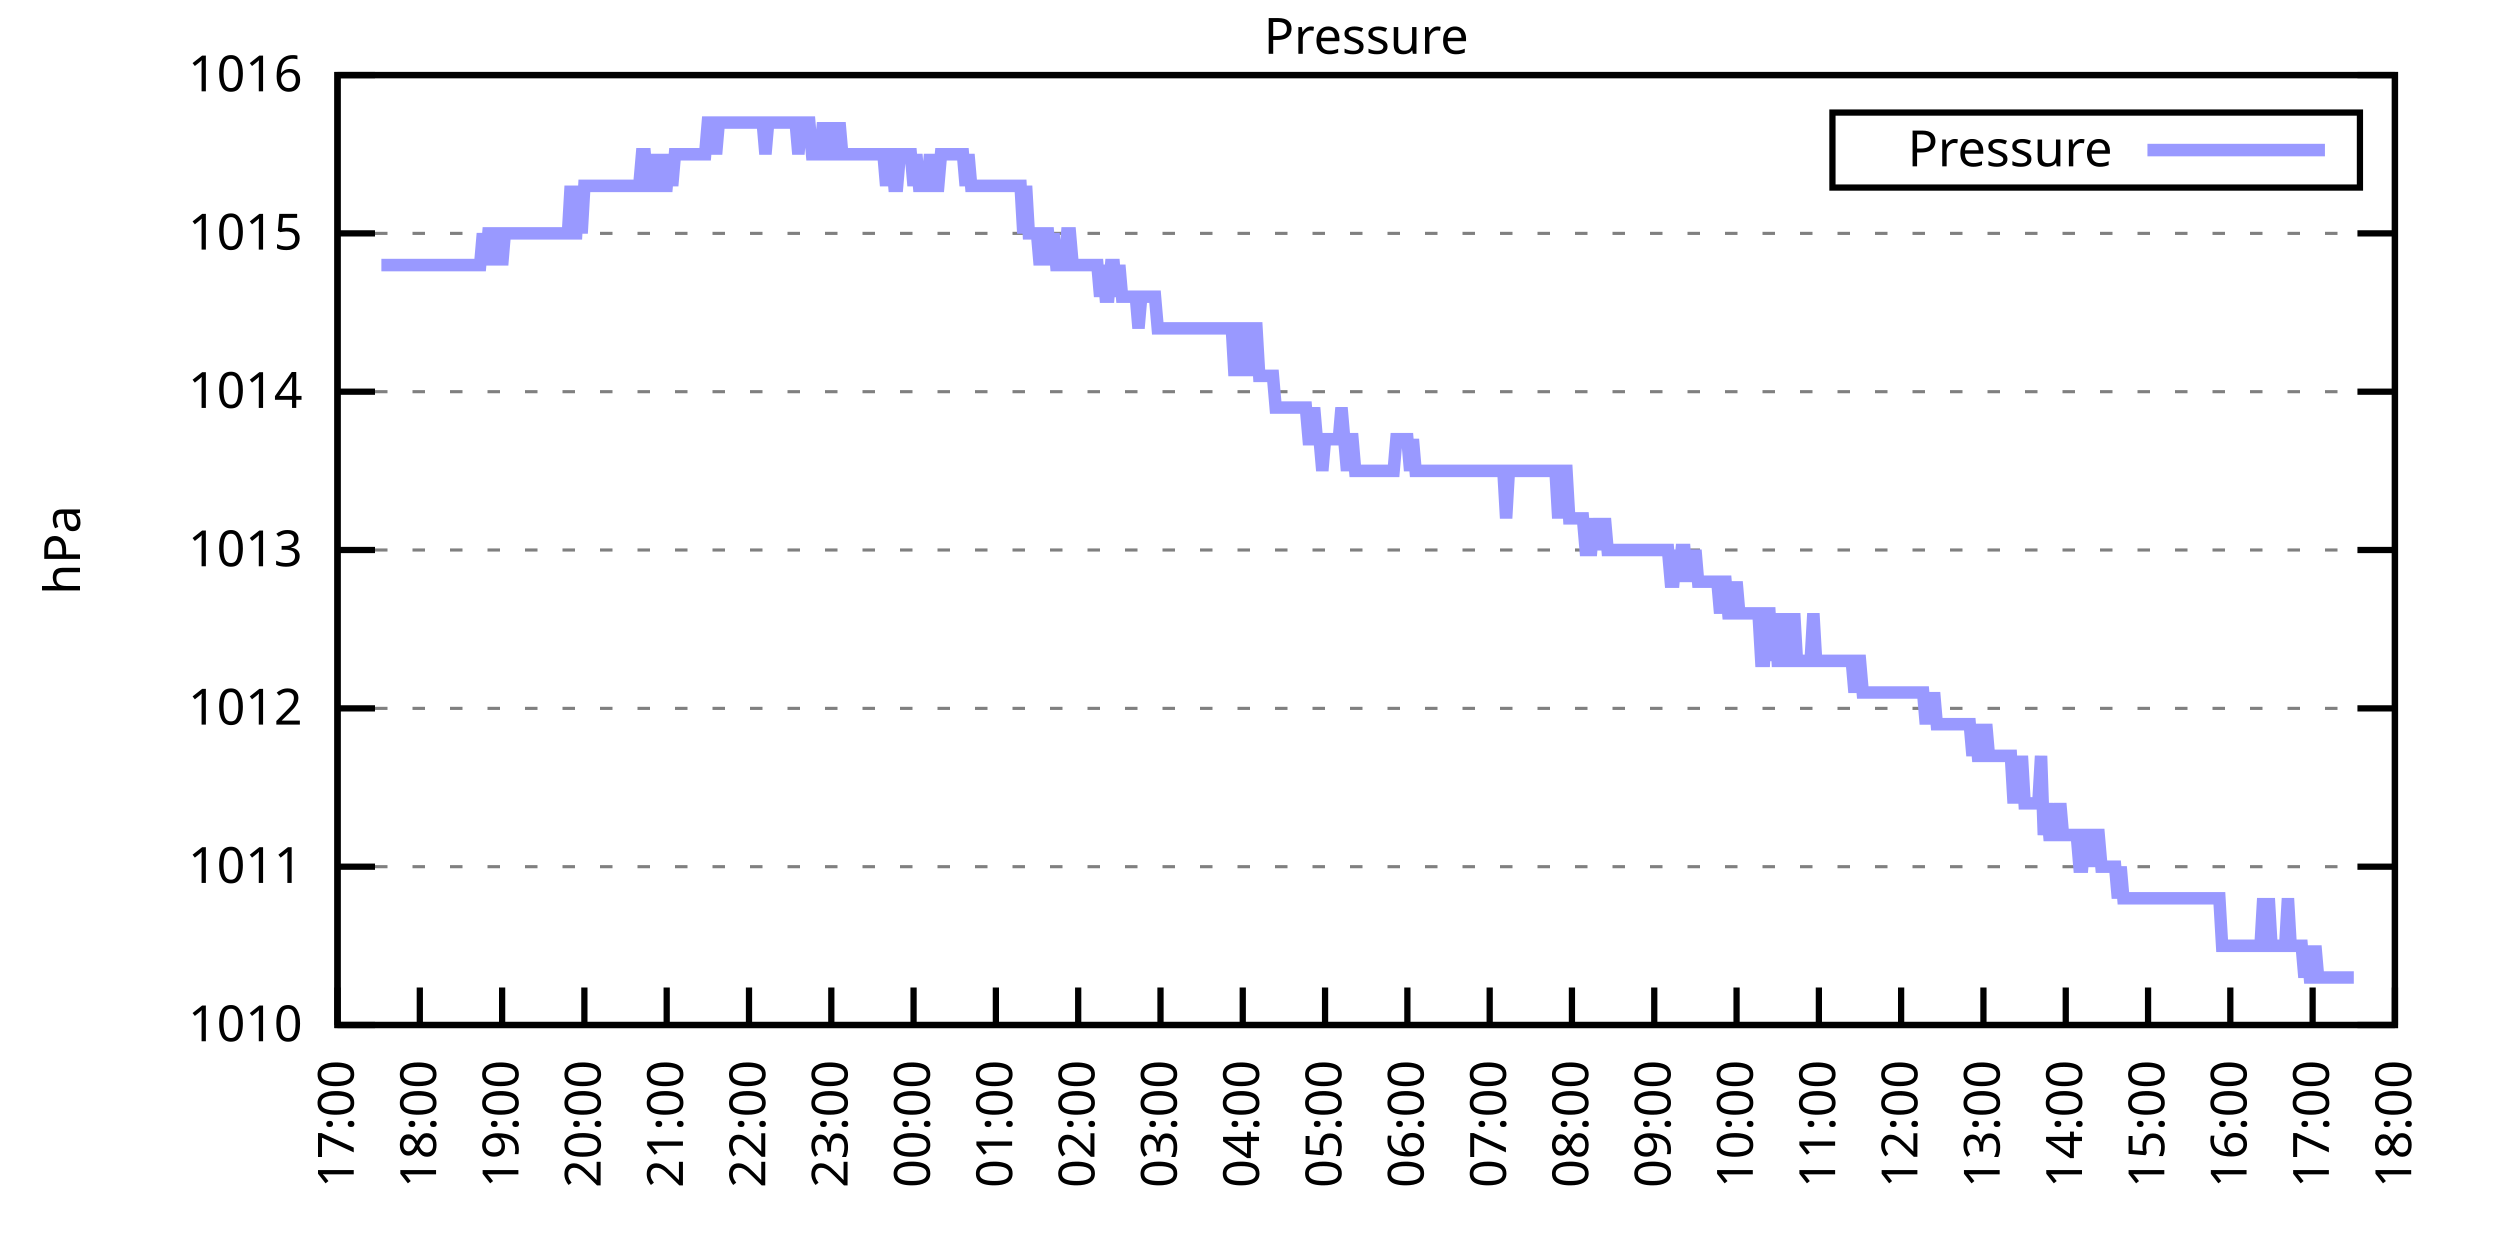
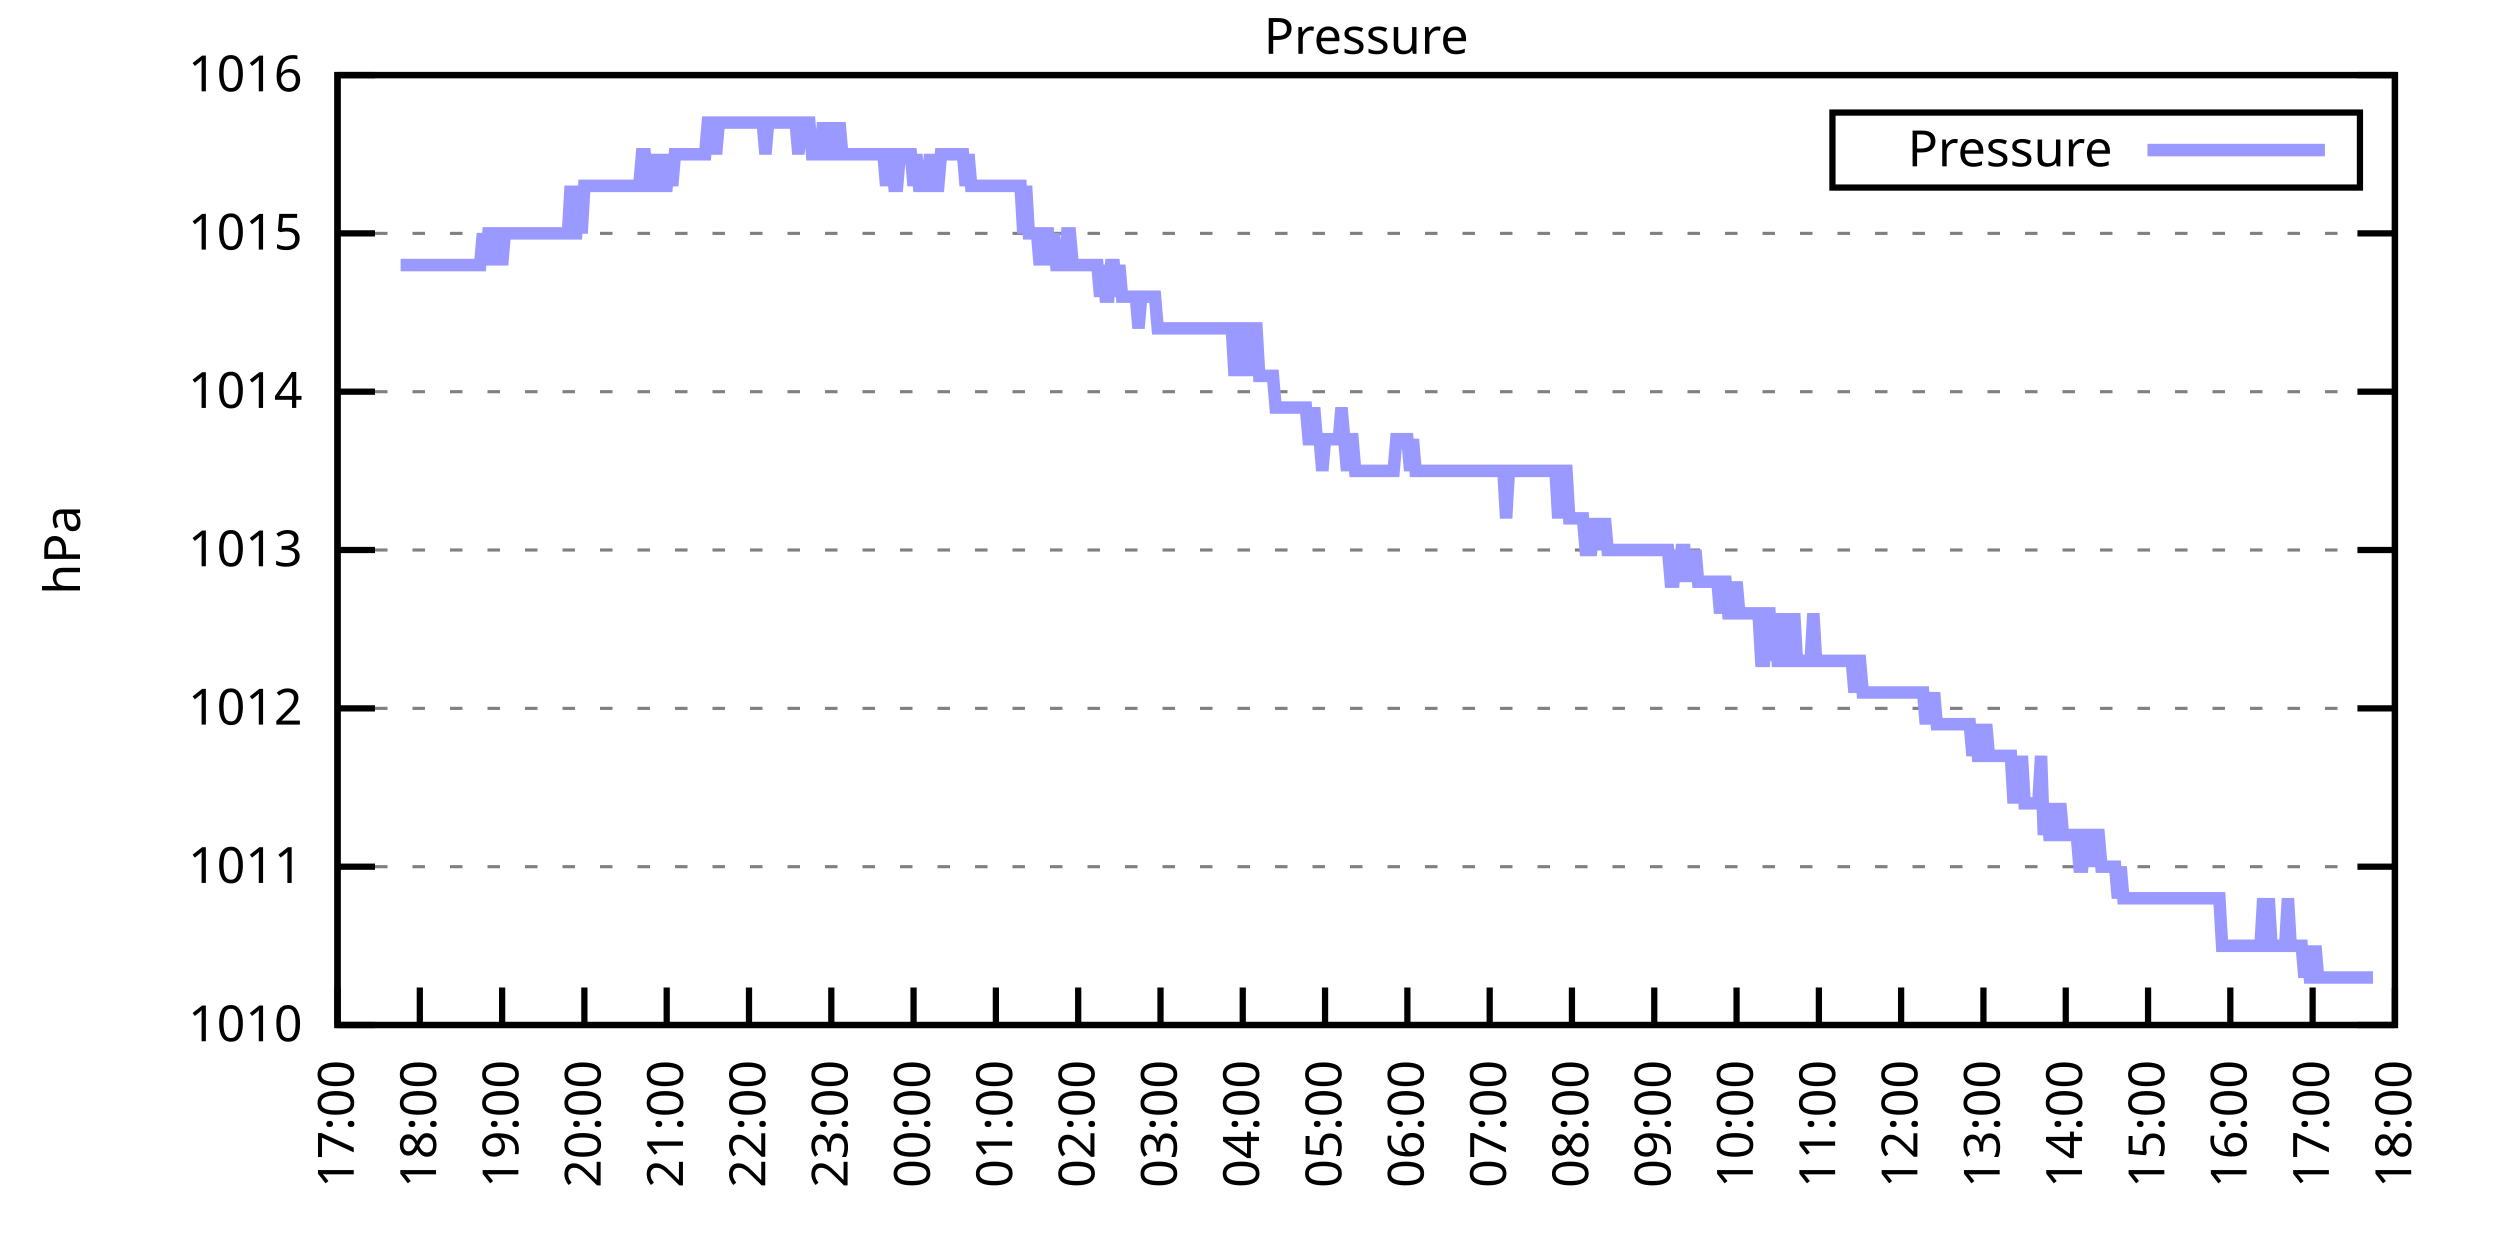
<svg xmlns="http://www.w3.org/2000/svg" xmlns:xlink="http://www.w3.org/1999/xlink" width="400" height="200" viewBox="0 0 400 200">
  <g id="gnuplot_canvas">
    <rect x="0" y="0" width="400" height="200" fill="none" />
    <defs>
      <circle id="gpDot" r="0.5" stroke-width="0.5" stroke="currentColor" />
      <path id="gpPt0" stroke-width="0.333" stroke="currentColor" d="M-1,0 h2 M0,-1 v2" />
      <path id="gpPt1" stroke-width="0.333" stroke="currentColor" d="M-1,-1 L1,1 M1,-1 L-1,1" />
      <path id="gpPt2" stroke-width="0.333" stroke="currentColor" d="M-1,0 L1,0 M0,-1 L0,1 M-1,-1 L1,1 M-1,1 L1,-1" />
      <rect id="gpPt3" stroke-width="0.333" stroke="currentColor" x="-1" y="-1" width="2" height="2" />
      <rect id="gpPt4" stroke-width="0.333" stroke="currentColor" fill="currentColor" x="-1" y="-1" width="2" height="2" />
      <circle id="gpPt5" stroke-width="0.333" stroke="currentColor" cx="0" cy="0" r="1" />
      <use xlink:href="#gpPt5" id="gpPt6" fill="currentColor" stroke="none" />
      <path id="gpPt7" stroke-width="0.333" stroke="currentColor" d="M0,-1.33 L-1.33,0.67 L1.33,0.67 z" />
      <use xlink:href="#gpPt7" id="gpPt8" fill="currentColor" stroke="none" />
      <use xlink:href="#gpPt7" id="gpPt9" stroke="currentColor" transform="rotate(180)" />
      <use xlink:href="#gpPt9" id="gpPt10" fill="currentColor" stroke="none" />
      <use xlink:href="#gpPt3" id="gpPt11" stroke="currentColor" transform="rotate(45)" />
      <use xlink:href="#gpPt11" id="gpPt12" fill="currentColor" stroke="none" />
      <path id="gpPt13" stroke-width="0.333" stroke="currentColor" d="M0,1.330 L1.265,0.411 L0.782,-1.067 L-0.782,-1.076 L-1.265,0.411 z" />
      <use xlink:href="#gpPt13" id="gpPt14" fill="currentColor" stroke="none" />
      <filter id="textbox" filterUnits="objectBoundingBox" x="0" y="0" height="1" width="1">
        <feFlood flood-color="white" flood-opacity="1" result="bgnd" />
        <feComposite in="SourceGraphic" in2="bgnd" operator="atop" />
      </filter>
      <filter id="greybox" filterUnits="objectBoundingBox" x="0" y="0" height="1" width="1">
        <feFlood flood-color="lightgrey" flood-opacity="1" result="grey" />
        <feComposite in="SourceGraphic" in2="grey" operator="atop" />
      </filter>
    </defs>
    <g fill="none" color="white" stroke="currentColor" stroke-width="1.00" stroke-linecap="butt" stroke-linejoin="miter">
</g>
    <g fill="none" color="black" stroke="currentColor" stroke-width="1.00" stroke-linecap="butt" stroke-linejoin="miter">
      <g stroke="none" shape-rendering="crispEdges">
        <polygon fill="rgb(255, 255, 255)" points="54.00,164.00 383.18,164.00 383.18,12.02 54.00,12.02 " />
      </g>
    </g>
    <g fill="none" color="black" stroke="currentColor" stroke-width="1.00" stroke-linecap="butt" stroke-linejoin="miter">
</g>
    <g fill="none" color="black" stroke="black" stroke-width="0.50" stroke-linecap="butt" stroke-linejoin="miter">
</g>
    <g fill="none" color="gray" stroke="currentColor" stroke-width="0.50" stroke-linecap="butt" stroke-linejoin="miter">
      <path stroke="gray" stroke-dasharray="2,4" class="gridline" d="M54.00,164.00 L383.19,164.00  " />
    </g>
    <g fill="none" color="gray" stroke="gray" stroke-width="1.00" stroke-linecap="butt" stroke-linejoin="miter">
</g>
    <g fill="none" color="black" stroke="currentColor" stroke-width="1.00" stroke-linecap="butt" stroke-linejoin="miter">
      <path stroke="black" d="M54.00,164.00 L60.00,164.00 M383.19,164.00 L377.19,164.00  " />
      <g transform="translate(48.40,166.60)" stroke="none" fill="black" font-family="Sans" font-size="8.00" text-anchor="end">
        <text>
          <tspan font-family="Sans"> 1010</tspan>
        </text>
      </g>
    </g>
    <g fill="none" color="black" stroke="currentColor" stroke-width="1.00" stroke-linecap="butt" stroke-linejoin="miter">
</g>
    <g fill="none" color="black" stroke="black" stroke-width="0.50" stroke-linecap="butt" stroke-linejoin="miter">
</g>
    <g fill="none" color="gray" stroke="currentColor" stroke-width="0.50" stroke-linecap="butt" stroke-linejoin="miter">
      <path stroke="gray" stroke-dasharray="2,4" class="gridline" d="M54.00,138.67 L383.19,138.67  " />
    </g>
    <g fill="none" color="gray" stroke="gray" stroke-width="1.00" stroke-linecap="butt" stroke-linejoin="miter">
</g>
    <g fill="none" color="black" stroke="currentColor" stroke-width="1.00" stroke-linecap="butt" stroke-linejoin="miter">
      <path stroke="black" d="M54.00,138.67 L60.00,138.67 M383.19,138.67 L377.19,138.67  " />
      <g transform="translate(48.40,141.27)" stroke="none" fill="black" font-family="Sans" font-size="8.00" text-anchor="end">
        <text>
          <tspan font-family="Sans"> 1011</tspan>
        </text>
      </g>
    </g>
    <g fill="none" color="black" stroke="currentColor" stroke-width="1.00" stroke-linecap="butt" stroke-linejoin="miter">
</g>
    <g fill="none" color="black" stroke="black" stroke-width="0.50" stroke-linecap="butt" stroke-linejoin="miter">
</g>
    <g fill="none" color="gray" stroke="currentColor" stroke-width="0.50" stroke-linecap="butt" stroke-linejoin="miter">
      <path stroke="gray" stroke-dasharray="2,4" class="gridline" d="M54.00,113.34 L383.19,113.34  " />
    </g>
    <g fill="none" color="gray" stroke="gray" stroke-width="1.00" stroke-linecap="butt" stroke-linejoin="miter">
</g>
    <g fill="none" color="black" stroke="currentColor" stroke-width="1.00" stroke-linecap="butt" stroke-linejoin="miter">
      <path stroke="black" d="M54.00,113.34 L60.00,113.34 M383.19,113.34 L377.19,113.34  " />
      <g transform="translate(48.40,115.94)" stroke="none" fill="black" font-family="Sans" font-size="8.00" text-anchor="end">
        <text>
          <tspan font-family="Sans"> 1012</tspan>
        </text>
      </g>
    </g>
    <g fill="none" color="black" stroke="currentColor" stroke-width="1.00" stroke-linecap="butt" stroke-linejoin="miter">
</g>
    <g fill="none" color="black" stroke="black" stroke-width="0.50" stroke-linecap="butt" stroke-linejoin="miter">
</g>
    <g fill="none" color="gray" stroke="currentColor" stroke-width="0.50" stroke-linecap="butt" stroke-linejoin="miter">
      <path stroke="gray" stroke-dasharray="2,4" class="gridline" d="M54.00,88.00 L383.19,88.00  " />
    </g>
    <g fill="none" color="gray" stroke="gray" stroke-width="1.00" stroke-linecap="butt" stroke-linejoin="miter">
</g>
    <g fill="none" color="black" stroke="currentColor" stroke-width="1.00" stroke-linecap="butt" stroke-linejoin="miter">
      <path stroke="black" d="M54.00,88.00 L60.00,88.00 M383.19,88.00 L377.19,88.00  " />
      <g transform="translate(48.40,90.60)" stroke="none" fill="black" font-family="Sans" font-size="8.00" text-anchor="end">
        <text>
          <tspan font-family="Sans"> 1013</tspan>
        </text>
      </g>
    </g>
    <g fill="none" color="black" stroke="currentColor" stroke-width="1.00" stroke-linecap="butt" stroke-linejoin="miter">
</g>
    <g fill="none" color="black" stroke="black" stroke-width="0.50" stroke-linecap="butt" stroke-linejoin="miter">
</g>
    <g fill="none" color="gray" stroke="currentColor" stroke-width="0.50" stroke-linecap="butt" stroke-linejoin="miter">
      <path stroke="gray" stroke-dasharray="2,4" class="gridline" d="M54.00,62.67 L383.19,62.67  " />
    </g>
    <g fill="none" color="gray" stroke="gray" stroke-width="1.00" stroke-linecap="butt" stroke-linejoin="miter">
</g>
    <g fill="none" color="black" stroke="currentColor" stroke-width="1.00" stroke-linecap="butt" stroke-linejoin="miter">
      <path stroke="black" d="M54.00,62.67 L60.00,62.67 M383.19,62.67 L377.19,62.67  " />
      <g transform="translate(48.40,65.27)" stroke="none" fill="black" font-family="Sans" font-size="8.00" text-anchor="end">
        <text>
          <tspan font-family="Sans"> 1014</tspan>
        </text>
      </g>
    </g>
    <g fill="none" color="black" stroke="currentColor" stroke-width="1.00" stroke-linecap="butt" stroke-linejoin="miter">
</g>
    <g fill="none" color="black" stroke="black" stroke-width="0.50" stroke-linecap="butt" stroke-linejoin="miter">
</g>
    <g fill="none" color="gray" stroke="currentColor" stroke-width="0.50" stroke-linecap="butt" stroke-linejoin="miter">
      <path stroke="gray" stroke-dasharray="2,4" class="gridline" d="M54.00,37.34 L383.19,37.34  " />
    </g>
    <g fill="none" color="gray" stroke="gray" stroke-width="1.00" stroke-linecap="butt" stroke-linejoin="miter">
</g>
    <g fill="none" color="black" stroke="currentColor" stroke-width="1.00" stroke-linecap="butt" stroke-linejoin="miter">
      <path stroke="black" d="M54.00,37.34 L60.00,37.34 M383.19,37.34 L377.19,37.34  " />
      <g transform="translate(48.40,39.94)" stroke="none" fill="black" font-family="Sans" font-size="8.00" text-anchor="end">
        <text>
          <tspan font-family="Sans"> 1015</tspan>
        </text>
      </g>
    </g>
    <g fill="none" color="black" stroke="currentColor" stroke-width="1.00" stroke-linecap="butt" stroke-linejoin="miter">
</g>
    <g fill="none" color="black" stroke="black" stroke-width="0.50" stroke-linecap="butt" stroke-linejoin="miter">
</g>
    <g fill="none" color="gray" stroke="currentColor" stroke-width="0.50" stroke-linecap="butt" stroke-linejoin="miter">
      <path stroke="gray" stroke-dasharray="2,4" class="gridline" d="M54.00,12.01 L383.19,12.01  " />
    </g>
    <g fill="none" color="gray" stroke="gray" stroke-width="1.00" stroke-linecap="butt" stroke-linejoin="miter">
</g>
    <g fill="none" color="black" stroke="currentColor" stroke-width="1.00" stroke-linecap="butt" stroke-linejoin="miter">
      <path stroke="black" d="M54.00,12.01 L60.00,12.01 M383.19,12.01 L377.19,12.01  " />
      <g transform="translate(48.40,14.61)" stroke="none" fill="black" font-family="Sans" font-size="8.00" text-anchor="end">
        <text>
          <tspan font-family="Sans"> 1016</tspan>
        </text>
      </g>
    </g>
    <g fill="none" color="black" stroke="currentColor" stroke-width="1.00" stroke-linecap="butt" stroke-linejoin="miter">
      <path stroke="black" d="M54.00,164.00 L54.00,158.00  " />
      <g transform="translate(56.60,169.60) rotate(270.00)" stroke="none" fill="black" font-family="Sans" font-size="8.00" text-anchor="end">
        <text>
          <tspan font-family="Sans">17:00</tspan>
        </text>
      </g>
    </g>
    <g fill="none" color="black" stroke="currentColor" stroke-width="1.00" stroke-linecap="butt" stroke-linejoin="miter">
      <path stroke="black" d="M67.17,164.00 L67.17,158.00  " />
      <g transform="translate(69.77,169.60) rotate(270.00)" stroke="none" fill="black" font-family="Sans" font-size="8.00" text-anchor="end">
        <text>
          <tspan font-family="Sans">18:00</tspan>
        </text>
      </g>
    </g>
    <g fill="none" color="black" stroke="currentColor" stroke-width="1.00" stroke-linecap="butt" stroke-linejoin="miter">
      <path stroke="black" d="M80.34,164.00 L80.34,158.00  " />
      <g transform="translate(82.94,169.60) rotate(270.00)" stroke="none" fill="black" font-family="Sans" font-size="8.00" text-anchor="end">
        <text>
          <tspan font-family="Sans">19:00</tspan>
        </text>
      </g>
    </g>
    <g fill="none" color="black" stroke="currentColor" stroke-width="1.00" stroke-linecap="butt" stroke-linejoin="miter">
      <path stroke="black" d="M93.50,164.00 L93.50,158.00  " />
      <g transform="translate(96.10,169.60) rotate(270.00)" stroke="none" fill="black" font-family="Sans" font-size="8.00" text-anchor="end">
        <text>
          <tspan font-family="Sans">20:00</tspan>
        </text>
      </g>
    </g>
    <g fill="none" color="black" stroke="currentColor" stroke-width="1.00" stroke-linecap="butt" stroke-linejoin="miter">
      <path stroke="black" d="M106.67,164.00 L106.67,158.00  " />
      <g transform="translate(109.27,169.60) rotate(270.00)" stroke="none" fill="black" font-family="Sans" font-size="8.00" text-anchor="end">
        <text>
          <tspan font-family="Sans">21:00</tspan>
        </text>
      </g>
    </g>
    <g fill="none" color="black" stroke="currentColor" stroke-width="1.00" stroke-linecap="butt" stroke-linejoin="miter">
      <path stroke="black" d="M119.84,164.00 L119.84,158.00  " />
      <g transform="translate(122.44,169.60) rotate(270.00)" stroke="none" fill="black" font-family="Sans" font-size="8.00" text-anchor="end">
        <text>
          <tspan font-family="Sans">22:00</tspan>
        </text>
      </g>
    </g>
    <g fill="none" color="black" stroke="currentColor" stroke-width="1.00" stroke-linecap="butt" stroke-linejoin="miter">
      <path stroke="black" d="M133.01,164.00 L133.01,158.00  " />
      <g transform="translate(135.61,169.60) rotate(270.00)" stroke="none" fill="black" font-family="Sans" font-size="8.00" text-anchor="end">
        <text>
          <tspan font-family="Sans">23:00</tspan>
        </text>
      </g>
    </g>
    <g fill="none" color="black" stroke="currentColor" stroke-width="1.00" stroke-linecap="butt" stroke-linejoin="miter">
      <path stroke="black" d="M146.17,164.00 L146.17,158.00  " />
      <g transform="translate(148.77,169.60) rotate(270.00)" stroke="none" fill="black" font-family="Sans" font-size="8.00" text-anchor="end">
        <text>
          <tspan font-family="Sans">00:00</tspan>
        </text>
      </g>
    </g>
    <g fill="none" color="black" stroke="currentColor" stroke-width="1.00" stroke-linecap="butt" stroke-linejoin="miter">
      <path stroke="black" d="M159.34,164.00 L159.34,158.00  " />
      <g transform="translate(161.94,169.60) rotate(270.00)" stroke="none" fill="black" font-family="Sans" font-size="8.00" text-anchor="end">
        <text>
          <tspan font-family="Sans">01:00</tspan>
        </text>
      </g>
    </g>
    <g fill="none" color="black" stroke="currentColor" stroke-width="1.00" stroke-linecap="butt" stroke-linejoin="miter">
      <path stroke="black" d="M172.51,164.00 L172.51,158.00  " />
      <g transform="translate(175.11,169.60) rotate(270.00)" stroke="none" fill="black" font-family="Sans" font-size="8.00" text-anchor="end">
        <text>
          <tspan font-family="Sans">02:00</tspan>
        </text>
      </g>
    </g>
    <g fill="none" color="black" stroke="currentColor" stroke-width="1.00" stroke-linecap="butt" stroke-linejoin="miter">
      <path stroke="black" d="M185.68,164.00 L185.68,158.00  " />
      <g transform="translate(188.28,169.60) rotate(270.00)" stroke="none" fill="black" font-family="Sans" font-size="8.00" text-anchor="end">
        <text>
          <tspan font-family="Sans">03:00</tspan>
        </text>
      </g>
    </g>
    <g fill="none" color="black" stroke="currentColor" stroke-width="1.00" stroke-linecap="butt" stroke-linejoin="miter">
      <path stroke="black" d="M198.84,164.00 L198.84,158.00  " />
      <g transform="translate(201.44,169.60) rotate(270.00)" stroke="none" fill="black" font-family="Sans" font-size="8.00" text-anchor="end">
        <text>
          <tspan font-family="Sans">04:00</tspan>
        </text>
      </g>
    </g>
    <g fill="none" color="black" stroke="currentColor" stroke-width="1.00" stroke-linecap="butt" stroke-linejoin="miter">
      <path stroke="black" d="M212.01,164.00 L212.01,158.00  " />
      <g transform="translate(214.61,169.60) rotate(270.00)" stroke="none" fill="black" font-family="Sans" font-size="8.00" text-anchor="end">
        <text>
          <tspan font-family="Sans">05:00</tspan>
        </text>
      </g>
    </g>
    <g fill="none" color="black" stroke="currentColor" stroke-width="1.00" stroke-linecap="butt" stroke-linejoin="miter">
      <path stroke="black" d="M225.18,164.00 L225.18,158.00  " />
      <g transform="translate(227.78,169.60) rotate(270.00)" stroke="none" fill="black" font-family="Sans" font-size="8.00" text-anchor="end">
        <text>
          <tspan font-family="Sans">06:00</tspan>
        </text>
      </g>
    </g>
    <g fill="none" color="black" stroke="currentColor" stroke-width="1.00" stroke-linecap="butt" stroke-linejoin="miter">
      <path stroke="black" d="M238.35,164.00 L238.35,158.00  " />
      <g transform="translate(240.95,169.60) rotate(270.00)" stroke="none" fill="black" font-family="Sans" font-size="8.00" text-anchor="end">
        <text>
          <tspan font-family="Sans">07:00</tspan>
        </text>
      </g>
    </g>
    <g fill="none" color="black" stroke="currentColor" stroke-width="1.00" stroke-linecap="butt" stroke-linejoin="miter">
      <path stroke="black" d="M251.51,164.00 L251.51,158.00  " />
      <g transform="translate(254.11,169.60) rotate(270.00)" stroke="none" fill="black" font-family="Sans" font-size="8.00" text-anchor="end">
        <text>
          <tspan font-family="Sans">08:00</tspan>
        </text>
      </g>
    </g>
    <g fill="none" color="black" stroke="currentColor" stroke-width="1.00" stroke-linecap="butt" stroke-linejoin="miter">
      <path stroke="black" d="M264.68,164.00 L264.68,158.00  " />
      <g transform="translate(267.28,169.60) rotate(270.00)" stroke="none" fill="black" font-family="Sans" font-size="8.00" text-anchor="end">
        <text>
          <tspan font-family="Sans">09:00</tspan>
        </text>
      </g>
    </g>
    <g fill="none" color="black" stroke="currentColor" stroke-width="1.00" stroke-linecap="butt" stroke-linejoin="miter">
      <path stroke="black" d="M277.85,164.00 L277.85,158.00  " />
      <g transform="translate(280.45,169.60) rotate(270.00)" stroke="none" fill="black" font-family="Sans" font-size="8.00" text-anchor="end">
        <text>
          <tspan font-family="Sans">10:00</tspan>
        </text>
      </g>
    </g>
    <g fill="none" color="black" stroke="currentColor" stroke-width="1.00" stroke-linecap="butt" stroke-linejoin="miter">
      <path stroke="black" d="M291.02,164.00 L291.02,158.00  " />
      <g transform="translate(293.62,169.60) rotate(270.00)" stroke="none" fill="black" font-family="Sans" font-size="8.00" text-anchor="end">
        <text>
          <tspan font-family="Sans">11:00</tspan>
        </text>
      </g>
    </g>
    <g fill="none" color="black" stroke="currentColor" stroke-width="1.00" stroke-linecap="butt" stroke-linejoin="miter">
      <path stroke="black" d="M304.18,164.00 L304.18,158.00  " />
      <g transform="translate(306.78,169.60) rotate(270.00)" stroke="none" fill="black" font-family="Sans" font-size="8.00" text-anchor="end">
        <text>
          <tspan font-family="Sans">12:00</tspan>
        </text>
      </g>
    </g>
    <g fill="none" color="black" stroke="currentColor" stroke-width="1.00" stroke-linecap="butt" stroke-linejoin="miter">
      <path stroke="black" d="M317.35,164.00 L317.35,158.00  " />
      <g transform="translate(319.95,169.60) rotate(270.00)" stroke="none" fill="black" font-family="Sans" font-size="8.00" text-anchor="end">
        <text>
          <tspan font-family="Sans">13:00</tspan>
        </text>
      </g>
    </g>
    <g fill="none" color="black" stroke="currentColor" stroke-width="1.00" stroke-linecap="butt" stroke-linejoin="miter">
      <path stroke="black" d="M330.52,164.00 L330.52,158.00  " />
      <g transform="translate(333.12,169.60) rotate(270.00)" stroke="none" fill="black" font-family="Sans" font-size="8.00" text-anchor="end">
        <text>
          <tspan font-family="Sans">14:00</tspan>
        </text>
      </g>
    </g>
    <g fill="none" color="black" stroke="currentColor" stroke-width="1.00" stroke-linecap="butt" stroke-linejoin="miter">
      <path stroke="black" d="M343.69,164.00 L343.69,158.00  " />
      <g transform="translate(346.29,169.60) rotate(270.00)" stroke="none" fill="black" font-family="Sans" font-size="8.00" text-anchor="end">
        <text>
          <tspan font-family="Sans">15:00</tspan>
        </text>
      </g>
    </g>
    <g fill="none" color="black" stroke="currentColor" stroke-width="1.00" stroke-linecap="butt" stroke-linejoin="miter">
      <path stroke="black" d="M356.85,164.00 L356.85,158.00  " />
      <g transform="translate(359.45,169.60) rotate(270.00)" stroke="none" fill="black" font-family="Sans" font-size="8.00" text-anchor="end">
        <text>
          <tspan font-family="Sans">16:00</tspan>
        </text>
      </g>
    </g>
    <g fill="none" color="black" stroke="currentColor" stroke-width="1.00" stroke-linecap="butt" stroke-linejoin="miter">
      <path stroke="black" d="M370.02,164.00 L370.02,158.00  " />
      <g transform="translate(372.62,169.60) rotate(270.00)" stroke="none" fill="black" font-family="Sans" font-size="8.00" text-anchor="end">
        <text>
          <tspan font-family="Sans">17:00</tspan>
        </text>
      </g>
    </g>
    <g fill="none" color="black" stroke="currentColor" stroke-width="1.00" stroke-linecap="butt" stroke-linejoin="miter">
      <path stroke="black" d="M383.19,164.00 L383.19,158.00  " />
      <g transform="translate(385.79,169.60) rotate(270.00)" stroke="none" fill="black" font-family="Sans" font-size="8.00" text-anchor="end">
        <text>
          <tspan font-family="Sans">18:00</tspan>
        </text>
      </g>
    </g>
    <g fill="none" color="black" stroke="currentColor" stroke-width="1.00" stroke-linecap="butt" stroke-linejoin="miter">
</g>
    <g fill="none" color="black" stroke="currentColor" stroke-width="1.00" stroke-linecap="butt" stroke-linejoin="miter">
      <path stroke="black" d="M54.00,12.01 L54.00,164.00 L383.19,164.00 L383.19,12.01 L54.00,12.01 Z  " />
    </g>
    <g fill="none" color="black" stroke="currentColor" stroke-width="1.00" stroke-linecap="butt" stroke-linejoin="miter">
</g>
    <g fill="none" color="black" stroke="currentColor" stroke-width="1.00" stroke-linecap="butt" stroke-linejoin="miter">
      <path stroke="black" d="M293.19,30.01 L293.19,18.01 L377.59,18.01 L377.59,30.01 L293.19,30.01 Z  " />
    </g>
    <g id="Pressure_plot_1">
      <g fill="none" color="white" stroke="black" stroke-width="2.00" stroke-linecap="butt" stroke-linejoin="miter">
</g>
      <g fill="none" color="black" stroke="currentColor" stroke-width="2.00" stroke-linecap="butt" stroke-linejoin="miter">
        <g transform="translate(337.99,26.61)" stroke="none" fill="black" font-family="Sans" font-size="8.00" text-anchor="end">
          <text>
            <tspan font-family="Sans">Pressure</tspan>
          </text>
        </g>
      </g>
      <g fill="none" color="black" stroke="currentColor" stroke-width="2.00" stroke-linecap="butt" stroke-linejoin="miter">
-         <path stroke="rgb(153, 153, 255)" d="M343.59,24.01 L371.99,24.01 M61.02,42.41 L61.46,42.41 L61.90,42.41 L62.34,42.41 L62.78,42.41 L63.22,42.41   L63.66,42.41 L64.10,42.41 L64.53,42.41 L64.97,42.41 L65.41,42.41 L65.85,42.41 L66.29,42.41 L66.73,42.41   L67.17,42.41 L67.61,42.41 L68.05,42.41 L68.48,42.41 L68.92,42.41 L69.36,42.41 L69.80,42.41 L70.24,42.41   L70.68,42.41 L71.12,42.41 L71.56,42.41 L72.00,42.41 L72.43,42.41 L72.87,42.41 L73.31,42.41 L73.75,42.41   L74.19,42.41 L74.63,42.41 L75.07,42.41 L75.51,42.41 L75.95,42.41 L76.38,42.41 L76.82,42.41 L77.26,37.34   L77.70,42.41 L78.14,37.34 L78.58,37.34 L79.02,42.41 L79.46,37.34 L79.90,37.34 L80.34,42.41 L80.77,37.34   L81.21,37.34 L81.65,37.34 L82.09,37.34 L82.53,37.34 L82.97,37.34 L83.41,37.34 L83.85,37.34 L84.29,37.34   L84.72,37.34 L85.16,37.34 L85.60,37.34 L86.04,37.34 L86.48,37.34 L86.92,37.34 L87.36,37.34 L87.80,37.34   L88.24,37.34 L88.67,37.34 L89.11,37.34 L89.55,37.34 L89.99,37.34 L90.43,37.34 L90.87,37.34 L91.31,29.74   L91.75,37.34 L92.19,37.34 L92.62,29.74 L93.06,37.34 L93.50,29.74 L93.94,29.74 L94.38,29.74 L94.82,29.74   L95.26,29.74 L95.70,29.74 L96.14,29.74 L96.58,29.74 L97.01,29.74 L97.45,29.74 L97.89,29.74 L98.33,29.74   L98.77,29.74 L99.21,29.74 L99.65,29.74 L100.09,29.74 L100.53,29.74 L100.96,29.74 L101.40,29.74 L101.84,29.74   L102.28,29.74 L102.72,24.68 L103.16,24.68 L103.60,29.74 L104.04,29.74 L104.48,24.68 L104.91,29.74 L105.35,24.68   L105.79,29.74 L106.23,29.74 L106.67,29.74 L107.11,24.68 L107.55,29.74 L107.99,24.68 L108.43,24.68 L108.87,24.68   L109.30,24.68 L109.74,24.68 L110.18,24.68 L110.62,24.68 L111.06,24.68 L111.50,24.68 L111.94,24.68 L112.38,24.68   L112.82,24.68 L113.25,19.61 L113.69,19.61 L114.13,19.61 L114.57,24.68 L115.01,19.61 L115.45,19.61 L115.89,19.61   L116.33,19.61 L116.77,19.61 L117.20,19.61 L117.64,19.61 L118.08,19.61 L118.52,19.61 L118.96,19.61 L119.40,19.61   L119.84,19.61 L120.28,19.61 L120.72,19.61 L121.15,19.61 L121.59,19.61 L122.03,19.61 L122.47,24.68 L122.91,19.61   L123.35,19.61 L123.79,19.61 L124.23,19.61 L124.67,19.61 L125.11,19.61 L125.54,19.61 L125.98,19.61 L126.42,19.61   L126.86,19.61 L127.30,19.61 L127.74,24.68 L128.18,19.61 L128.62,19.61 L129.06,19.61 L129.49,19.61 L129.93,24.68   L130.37,24.68 L130.81,24.68 L131.25,24.68 L131.69,19.61 L132.13,24.68 L132.57,24.68 L133.01,19.61 L133.44,24.68   L133.88,24.68 L134.32,19.61 L134.76,24.68 L135.20,24.68 L135.64,24.68 L136.08,24.68 L136.52,24.68 L136.96,24.68   L137.39,24.68 L137.83,24.68 L138.27,24.68 L138.71,24.68 L139.15,24.68 L139.59,24.68 L140.03,24.68 L140.47,24.68   L140.91,24.68 L141.35,24.68 L141.78,29.74 L142.22,24.68 L142.66,24.68 L143.10,29.74 L143.54,29.74 L143.98,24.68   L144.42,24.68 L144.86,24.68 L145.30,24.68 L145.73,24.68 L146.17,29.74 L146.61,24.68 L147.05,29.74 L147.49,29.74   L147.93,29.74 L148.37,29.74 L148.81,24.68 L149.25,29.74 L149.68,29.74 L150.12,29.74 L150.56,24.68 L151.00,24.68   L151.44,24.68 L151.88,24.68 L152.32,24.68 L152.76,24.68 L153.20,24.68 L153.63,24.68 L154.07,24.68 L154.51,29.74   L154.95,24.68 L155.39,29.74 L155.83,29.74 L156.27,29.74 L156.71,29.74 L157.15,29.74 L157.59,29.74 L158.02,29.74   L158.46,29.74 L158.90,29.74 L159.34,29.74 L159.78,29.74 L160.22,29.74 L160.66,29.74 L161.10,29.74 L161.54,29.74   L161.97,29.74 L162.41,29.74 L162.85,29.74 L163.29,29.74 L163.73,37.34 L164.17,29.74 L164.61,37.34 L165.05,37.34   L165.49,37.34 L165.92,37.34 L166.36,42.41 L166.80,37.34 L167.24,37.34 L167.68,37.34 L168.12,42.41 L168.56,37.34   L169.00,42.41 L169.44,42.41 L169.87,42.41 L170.31,42.41 L170.75,37.34 L171.19,37.34 L171.63,42.41 L172.07,42.41   L172.51,42.41 L172.95,42.41 L173.39,42.41 L173.83,42.41 L174.26,42.41 L174.70,42.41 L175.14,42.41 L175.58,42.41   L176.02,47.47 L176.46,42.41 L176.90,47.47 L177.34,47.47 L177.78,42.41 L178.21,42.41 L178.65,47.47 L179.09,42.41   L179.53,47.47 L179.97,47.47 L180.41,47.47 L180.85,47.47 L181.29,47.47 L181.73,47.47 L182.16,52.54 L182.60,47.47   L183.04,47.47 L183.48,47.47 L183.92,47.47 L184.36,47.47 L184.80,47.47 L185.24,52.54 L185.68,52.54 L186.11,52.54   L186.55,52.54 L186.99,52.54 L187.43,52.54 L187.87,52.54 L188.31,52.54 L188.75,52.54 L189.19,52.54 L189.63,52.54   L190.07,52.54 L190.50,52.54 L190.94,52.54 L191.38,52.54 L191.82,52.54 L192.26,52.54 L192.70,52.54 L193.14,52.54   L193.58,52.54 L194.02,52.54 L194.45,52.54 L194.89,52.54 L195.33,52.54 L195.77,52.54 L196.21,52.54 L196.65,52.54   L197.09,52.54 L197.53,60.14 L197.97,52.54 L198.40,52.54 L198.84,60.14 L199.28,52.54 L199.72,60.14 L200.16,52.54   L200.60,52.54 L201.04,52.54 L201.48,60.14 L201.92,60.14 L202.35,60.14 L202.79,60.14 L203.23,60.14 L203.67,60.14   L204.11,65.21 L204.55,65.21 L204.99,65.21 L205.43,65.21 L205.87,65.21 L206.31,65.21 L206.74,65.21 L207.18,65.21   L207.62,65.21 L208.06,65.21 L208.50,65.21 L208.94,65.21 L209.38,70.27 L209.82,70.27 L210.26,65.21 L210.69,70.27   L211.13,70.27 L211.57,75.34 L212.01,70.27 L212.45,70.27 L212.89,70.27 L213.33,70.27 L213.77,70.27 L214.21,70.27   L214.64,65.21 L215.08,70.27 L215.52,75.34 L215.96,70.27 L216.40,70.27 L216.84,75.34 L217.28,75.34 L217.72,75.34   L218.16,75.34 L218.60,75.34 L219.03,75.34 L219.47,75.34 L219.91,75.34 L220.35,75.34 L220.79,75.34 L221.23,75.34   L221.67,75.34 L222.11,75.34 L222.55,75.34 L222.98,75.34 L223.42,70.27 L223.86,70.27 L224.30,70.27 L224.74,70.27   L225.18,70.27 L225.62,75.34 L226.06,70.27 L226.50,75.34 L226.93,75.34 L227.37,75.34 L227.81,75.34 L228.25,75.34   L228.69,75.34 L229.13,75.34 L229.57,75.34 L230.01,75.34 L230.45,75.34 L230.88,75.34 L231.32,75.34 L231.76,75.34   L232.20,75.34 L232.64,75.34 L233.08,75.34 L233.52,75.34 L233.96,75.34 L234.40,75.34 L234.84,75.34 L235.27,75.34   L235.71,75.34 L236.15,75.34 L236.59,75.34 L237.03,75.34 L237.47,75.34 L237.91,75.34 L238.35,75.34 L238.79,75.34   L239.22,75.34 L239.66,75.34 L240.10,75.34 L240.54,75.34 L240.98,82.94 L241.42,75.34 L241.86,75.34 L242.30,75.34   L242.74,75.34 L243.17,75.34 L243.61,75.34 L244.05,75.34 L244.49,75.34 L244.93,75.34 L245.37,75.34 L245.81,75.34   L246.25,75.34 L246.69,75.34 L247.12,75.34 L247.56,75.34 L248.00,75.34 L248.44,75.34 L248.88,75.34 L249.32,82.94   L249.76,75.34 L250.20,75.34 L250.64,75.34 L251.08,82.94 L251.51,82.94 L251.95,82.94 L252.39,82.94 L252.83,82.94   L253.27,82.94 L253.71,88.00 L254.15,88.00 L254.59,88.00 L255.03,82.94 L255.46,88.00 L255.90,82.94 L256.34,88.00   L256.78,82.94 L257.22,88.00 L257.66,88.00 L258.10,88.00 L258.54,88.00 L258.98,88.00 L259.41,88.00 L259.85,88.00   L260.29,88.00 L260.73,88.00 L261.17,88.00 L261.61,88.00 L262.05,88.00 L262.49,88.00 L262.93,88.00 L263.36,88.00   L263.80,88.00 L264.24,88.00 L264.68,88.00 L265.12,88.00 L265.56,88.00 L266.00,88.00 L266.44,88.00 L266.88,88.00   L267.32,93.07 L267.75,93.07 L268.19,88.00 L268.63,93.07 L269.07,88.00 L269.51,88.00 L269.95,93.07 L270.39,88.00   L270.83,93.07 L271.27,88.00 L271.70,93.07 L272.14,93.07 L272.58,93.07 L273.02,93.07 L273.46,93.07 L273.90,93.07   L274.34,93.07 L274.78,93.07 L275.22,98.14 L275.65,93.07 L276.09,93.07 L276.53,98.14 L276.97,98.14 L277.41,98.14   L277.85,93.07 L278.29,98.14 L278.73,98.14 L279.17,98.14 L279.60,98.14 L280.04,98.14 L280.48,98.14 L280.92,98.14   L281.36,98.14 L281.80,105.74 L282.24,105.74 L282.68,98.14 L283.12,98.14 L283.56,105.74 L283.99,98.14 L284.43,105.74   L284.87,105.74 L285.31,98.14 L285.75,105.74 L286.19,105.74 L286.63,105.74 L287.07,98.14 L287.51,105.74 L287.94,105.74   L288.38,105.74 L288.82,105.74 L289.26,105.74 L289.70,105.74 L290.14,98.14 L290.58,105.74 L291.02,105.74 L291.46,105.74   L291.89,105.74 L292.33,105.74 L292.77,105.74 L293.21,105.74 L293.65,105.74 L294.09,105.74 L294.53,105.74 L294.97,105.74   L295.41,105.74 L295.84,105.74 L296.28,105.74 L296.72,110.80 L297.16,105.74 L297.60,105.74 L298.04,110.80 L298.48,110.80   L298.92,110.80 L299.36,110.80 L299.80,110.80 L300.23,110.80 L300.67,110.80 L301.11,110.80 L301.55,110.80 L301.99,110.80   L302.43,110.80 L302.87,110.80 L303.31,110.80 L303.75,110.80 L304.18,110.80 L304.62,110.80 L305.06,110.80 L305.50,110.80   L305.94,110.80 L306.38,110.80 L306.82,110.80 L307.26,110.80 L307.70,110.80 L308.13,115.87 L308.57,110.80 L309.01,115.87   L309.45,110.80 L309.89,115.87 L310.33,115.87 L310.77,115.87 L311.21,115.87 L311.65,115.87 L312.08,115.87 L312.52,115.87   L312.96,115.87 L313.40,115.87 L313.84,115.87 L314.28,115.87 L314.72,115.87 L315.16,115.87 L315.60,120.94 L316.04,115.87   L316.47,120.94 L316.91,120.94 L317.35,120.94 L317.79,115.87 L318.23,120.94 L318.67,120.94 L319.11,120.94 L319.55,120.94   L319.99,120.94 L320.42,120.94 L320.86,120.94 L321.30,120.94 L321.74,120.94 L322.18,128.54 L322.62,120.94 L323.06,128.54   L323.50,120.94 L323.94,128.54 L324.37,128.54 L324.81,128.54 L325.25,128.54 L325.69,128.54 L326.13,128.54 L326.57,120.94   L327.01,133.60 L327.45,128.54 L327.89,133.60 L328.33,133.60 L328.76,128.54 L329.20,133.60 L329.64,128.54 L330.08,133.60   L330.52,133.60 L330.96,133.60 L331.40,133.60 L331.84,133.60 L332.28,133.60 L332.71,138.67 L333.15,138.67 L333.59,133.60   L334.03,133.60 L334.47,133.60 L334.91,138.67 L335.35,133.60 L335.79,133.60 L336.23,138.67 L336.66,138.67 L337.10,138.67   L337.54,138.67 L337.98,138.67 L338.42,138.67 L338.86,143.73 L339.30,138.67 L339.74,143.73 L340.18,143.73 L340.61,143.73   L341.05,143.73 L341.49,143.73 L341.93,143.73 L342.37,143.73 L342.81,143.73 L343.25,143.73 L343.69,143.73 L344.13,143.73   L344.57,143.73 L345.00,143.73 L345.44,143.73 L345.88,143.73 L346.32,143.73 L346.76,143.73 L347.20,143.73 L347.64,143.73   L348.08,143.73 L348.52,143.73 L348.95,143.73 L349.39,143.73 L349.83,143.73 L350.27,143.73 L350.71,143.73 L351.15,143.73   L351.59,143.73 L352.03,143.73 L352.47,143.73 L352.90,143.73 L353.34,143.73 L353.78,143.73 L354.22,143.73 L354.66,143.73   L355.10,143.73 L355.54,151.33 L355.98,151.33 L356.42,151.33 L356.85,151.33 L357.29,151.33 L357.73,151.33 L358.17,151.33   L358.61,151.33 L359.05,151.33 L359.49,151.33 L359.93,151.33 L360.37,151.33 L360.81,151.33 L361.24,151.33 L361.68,151.33   L362.12,143.73 L362.56,151.33 L363.00,143.73 L363.44,151.33 L363.88,151.33 L364.32,151.33 L364.76,151.33 L365.19,151.33   L365.63,151.33 L366.07,143.73 L366.51,151.33 L366.95,151.33 L367.39,151.33 L367.83,151.33 L368.27,151.33 L368.71,156.40   L369.14,151.33 L369.58,156.40 L370.02,156.40 L370.46,151.33 L370.90,156.40 L371.34,156.40 L371.78,156.40 L372.22,156.40   L372.66,156.40 L373.09,156.40 L373.53,156.40 L373.97,156.40 L374.41,156.40 L374.85,156.40 L375.29,156.40 L375.73,156.40   L376.17,156.40 L376.61,156.40  " />
+         <path stroke="rgb(153, 153, 255)" d="M343.59,24.01 L371.99,24.01 M64.10,42.41 L64.53,42.41 L64.97,42.41 L65.41,42.41 L65.85,42.41 L66.29,42.41   L66.73,42.41 L67.17,42.41 L67.61,42.41 L68.05,42.41 L68.48,42.41 L68.92,42.41 L69.36,42.41 L69.80,42.41   L70.24,42.41 L70.68,42.41 L71.12,42.41 L71.56,42.41 L72.00,42.41 L72.43,42.41 L72.87,42.41 L73.31,42.41   L73.75,42.41 L74.19,42.41 L74.63,42.41 L75.07,42.41 L75.51,42.41 L75.95,42.41 L76.38,42.41 L76.82,42.41   L77.26,37.34 L77.70,42.41 L78.14,37.34 L78.58,37.34 L79.02,42.41 L79.46,37.34 L79.90,37.34 L80.34,42.41   L80.77,37.34 L81.21,37.34 L81.65,37.34 L82.09,37.34 L82.53,37.34 L82.97,37.34 L83.41,37.34 L83.85,37.34   L84.29,37.34 L84.72,37.34 L85.16,37.34 L85.60,37.34 L86.04,37.34 L86.48,37.34 L86.92,37.34 L87.36,37.34   L87.80,37.34 L88.24,37.34 L88.67,37.34 L89.11,37.34 L89.55,37.34 L89.99,37.34 L90.43,37.34 L90.87,37.34   L91.31,29.74 L91.75,37.34 L92.19,37.34 L92.62,29.74 L93.06,37.34 L93.50,29.74 L93.94,29.74 L94.38,29.74   L94.82,29.74 L95.26,29.74 L95.70,29.74 L96.14,29.74 L96.58,29.74 L97.01,29.74 L97.45,29.74 L97.89,29.74   L98.33,29.74 L98.77,29.74 L99.21,29.74 L99.65,29.74 L100.09,29.74 L100.53,29.74 L100.96,29.74 L101.40,29.74   L101.84,29.74 L102.28,29.74 L102.72,24.68 L103.16,24.68 L103.60,29.74 L104.04,29.74 L104.48,24.68 L104.91,29.74   L105.35,24.68 L105.79,29.74 L106.23,29.74 L106.67,29.74 L107.11,24.68 L107.55,29.74 L107.99,24.68 L108.43,24.68   L108.87,24.68 L109.30,24.68 L109.74,24.68 L110.18,24.68 L110.62,24.68 L111.06,24.68 L111.50,24.68 L111.94,24.68   L112.38,24.68 L112.82,24.68 L113.25,19.61 L113.69,19.61 L114.13,19.61 L114.57,24.68 L115.01,19.61 L115.45,19.61   L115.89,19.61 L116.33,19.61 L116.77,19.61 L117.20,19.61 L117.64,19.61 L118.08,19.61 L118.52,19.61 L118.96,19.61   L119.40,19.61 L119.84,19.61 L120.28,19.61 L120.72,19.61 L121.15,19.61 L121.59,19.61 L122.03,19.61 L122.47,24.68   L122.91,19.61 L123.35,19.61 L123.79,19.61 L124.23,19.61 L124.67,19.61 L125.11,19.61 L125.54,19.61 L125.98,19.61   L126.42,19.61 L126.86,19.61 L127.30,19.61 L127.74,24.68 L128.18,19.61 L128.62,19.61 L129.06,19.61 L129.49,19.61   L129.93,24.68 L130.37,24.68 L130.81,24.68 L131.25,24.68 L131.69,19.61 L132.13,24.68 L132.57,24.68 L133.01,19.61   L133.44,24.68 L133.88,24.68 L134.32,19.61 L134.76,24.68 L135.20,24.68 L135.64,24.68 L136.08,24.68 L136.52,24.68   L136.96,24.68 L137.39,24.68 L137.83,24.68 L138.27,24.68 L138.71,24.68 L139.15,24.68 L139.59,24.68 L140.03,24.68   L140.47,24.68 L140.91,24.68 L141.35,24.68 L141.78,29.74 L142.22,24.68 L142.66,24.68 L143.10,29.74 L143.54,29.74   L143.98,24.68 L144.42,24.68 L144.86,24.68 L145.30,24.68 L145.73,24.68 L146.17,29.74 L146.61,24.68 L147.05,29.74   L147.49,29.74 L147.93,29.74 L148.37,29.74 L148.81,24.68 L149.25,29.74 L149.68,29.74 L150.12,29.74 L150.56,24.68   L151.00,24.68 L151.44,24.68 L151.88,24.68 L152.32,24.68 L152.76,24.68 L153.20,24.68 L153.63,24.68 L154.07,24.68   L154.51,29.74 L154.95,24.68 L155.39,29.74 L155.83,29.74 L156.27,29.74 L156.71,29.74 L157.15,29.74 L157.59,29.74   L158.02,29.74 L158.46,29.74 L158.90,29.74 L159.34,29.74 L159.78,29.74 L160.22,29.74 L160.66,29.74 L161.10,29.74   L161.54,29.74 L161.97,29.74 L162.41,29.74 L162.85,29.74 L163.29,29.74 L163.73,37.34 L164.17,29.74 L164.61,37.34   L165.05,37.34 L165.49,37.34 L165.92,37.34 L166.36,42.41 L166.80,37.34 L167.24,37.34 L167.68,37.34 L168.12,42.41   L168.56,37.34 L169.00,42.41 L169.44,42.41 L169.87,42.41 L170.31,42.41 L170.75,37.34 L171.19,37.34 L171.63,42.41   L172.07,42.41 L172.51,42.41 L172.95,42.41 L173.39,42.41 L173.83,42.41 L174.26,42.41 L174.70,42.41 L175.14,42.41   L175.58,42.41 L176.02,47.47 L176.46,42.41 L176.90,47.47 L177.34,47.47 L177.78,42.41 L178.21,42.41 L178.65,47.47   L179.09,42.41 L179.53,47.47 L179.97,47.47 L180.41,47.47 L180.85,47.47 L181.29,47.47 L181.73,47.47 L182.16,52.54   L182.60,47.47 L183.04,47.47 L183.48,47.47 L183.92,47.47 L184.36,47.47 L184.80,47.47 L185.24,52.54 L185.68,52.54   L186.11,52.54 L186.55,52.54 L186.99,52.54 L187.43,52.54 L187.87,52.54 L188.31,52.54 L188.75,52.54 L189.19,52.54   L189.63,52.54 L190.07,52.54 L190.50,52.54 L190.94,52.54 L191.38,52.54 L191.82,52.54 L192.26,52.54 L192.70,52.54   L193.14,52.54 L193.58,52.54 L194.02,52.54 L194.45,52.54 L194.89,52.54 L195.33,52.54 L195.77,52.54 L196.21,52.54   L196.65,52.54 L197.09,52.54 L197.53,60.14 L197.97,52.54 L198.40,52.54 L198.84,60.14 L199.28,52.54 L199.72,60.14   L200.16,52.54 L200.60,52.54 L201.04,52.54 L201.48,60.14 L201.92,60.14 L202.35,60.14 L202.79,60.14 L203.23,60.14   L203.67,60.14 L204.11,65.21 L204.55,65.21 L204.99,65.21 L205.43,65.21 L205.87,65.21 L206.31,65.21 L206.74,65.21   L207.18,65.21 L207.62,65.21 L208.06,65.21 L208.50,65.21 L208.94,65.21 L209.38,70.27 L209.82,70.27 L210.26,65.21   L210.69,70.27 L211.13,70.27 L211.57,75.34 L212.01,70.27 L212.45,70.27 L212.89,70.27 L213.33,70.27 L213.77,70.27   L214.21,70.27 L214.64,65.21 L215.08,70.27 L215.52,75.34 L215.96,70.27 L216.40,70.27 L216.84,75.34 L217.28,75.34   L217.72,75.34 L218.16,75.34 L218.60,75.34 L219.03,75.34 L219.47,75.34 L219.91,75.34 L220.35,75.34 L220.79,75.34   L221.23,75.34 L221.67,75.34 L222.11,75.34 L222.55,75.34 L222.98,75.34 L223.42,70.27 L223.86,70.27 L224.30,70.27   L224.74,70.27 L225.18,70.27 L225.62,75.34 L226.06,70.27 L226.50,75.34 L226.93,75.34 L227.37,75.34 L227.81,75.34   L228.25,75.34 L228.69,75.34 L229.13,75.34 L229.57,75.34 L230.01,75.34 L230.45,75.34 L230.88,75.34 L231.32,75.34   L231.76,75.34 L232.20,75.34 L232.64,75.34 L233.08,75.34 L233.52,75.34 L233.96,75.34 L234.40,75.34 L234.84,75.34   L235.27,75.34 L235.71,75.34 L236.15,75.34 L236.59,75.34 L237.03,75.34 L237.47,75.34 L237.91,75.34 L238.35,75.34   L238.79,75.34 L239.22,75.34 L239.66,75.34 L240.10,75.34 L240.54,75.34 L240.98,82.94 L241.42,75.34 L241.86,75.34   L242.30,75.34 L242.74,75.34 L243.17,75.34 L243.61,75.34 L244.05,75.34 L244.49,75.34 L244.93,75.34 L245.37,75.34   L245.81,75.34 L246.25,75.34 L246.69,75.34 L247.12,75.34 L247.56,75.34 L248.00,75.34 L248.44,75.34 L248.88,75.34   L249.32,82.94 L249.76,75.34 L250.20,75.34 L250.64,75.34 L251.08,82.94 L251.51,82.94 L251.95,82.94 L252.39,82.94   L252.83,82.94 L253.27,82.94 L253.71,88.00 L254.15,88.00 L254.59,88.00 L255.03,82.94 L255.46,88.00 L255.90,82.94   L256.34,88.00 L256.78,82.94 L257.22,88.00 L257.66,88.00 L258.10,88.00 L258.54,88.00 L258.98,88.00 L259.41,88.00   L259.85,88.00 L260.29,88.00 L260.73,88.00 L261.17,88.00 L261.61,88.00 L262.05,88.00 L262.49,88.00 L262.93,88.00   L263.36,88.00 L263.80,88.00 L264.24,88.00 L264.68,88.00 L265.12,88.00 L265.56,88.00 L266.00,88.00 L266.44,88.00   L266.88,88.00 L267.32,93.07 L267.75,93.07 L268.19,88.00 L268.63,93.07 L269.07,88.00 L269.51,88.00 L269.95,93.07   L270.39,88.00 L270.83,93.07 L271.27,88.00 L271.70,93.07 L272.14,93.07 L272.58,93.07 L273.02,93.07 L273.46,93.07   L273.90,93.07 L274.34,93.07 L274.78,93.07 L275.22,98.14 L275.65,93.07 L276.09,93.07 L276.53,98.14 L276.97,98.14   L277.41,98.14 L277.85,93.07 L278.29,98.14 L278.73,98.14 L279.17,98.14 L279.60,98.14 L280.04,98.14 L280.48,98.14   L280.92,98.14 L281.36,98.14 L281.80,105.74 L282.24,105.74 L282.68,98.14 L283.12,98.14 L283.56,105.74 L283.99,98.14   L284.43,105.74 L284.87,105.74 L285.31,98.14 L285.75,105.74 L286.19,105.74 L286.63,105.74 L287.07,98.14 L287.51,105.74   L287.94,105.74 L288.38,105.74 L288.82,105.74 L289.26,105.74 L289.70,105.74 L290.14,98.14 L290.58,105.74 L291.02,105.74   L291.46,105.74 L291.89,105.74 L292.33,105.74 L292.77,105.74 L293.21,105.74 L293.65,105.74 L294.09,105.74 L294.53,105.74   L294.97,105.74 L295.41,105.74 L295.84,105.74 L296.28,105.74 L296.72,110.80 L297.16,105.74 L297.60,105.74 L298.04,110.80   L298.48,110.80 L298.92,110.80 L299.36,110.80 L299.80,110.80 L300.23,110.80 L300.67,110.80 L301.11,110.80 L301.55,110.80   L301.99,110.80 L302.43,110.80 L302.87,110.80 L303.31,110.80 L303.75,110.80 L304.18,110.80 L304.62,110.80 L305.06,110.80   L305.50,110.80 L305.94,110.80 L306.38,110.80 L306.82,110.80 L307.26,110.80 L307.70,110.80 L308.13,115.87 L308.57,110.80   L309.01,115.87 L309.45,110.80 L309.89,115.87 L310.33,115.87 L310.77,115.87 L311.21,115.87 L311.65,115.87 L312.08,115.87   L312.52,115.87 L312.96,115.87 L313.40,115.87 L313.84,115.87 L314.28,115.87 L314.72,115.87 L315.16,115.87 L315.60,120.94   L316.04,115.87 L316.47,120.94 L316.91,120.94 L317.35,120.94 L317.79,115.87 L318.23,120.94 L318.67,120.94 L319.11,120.94   L319.55,120.94 L319.99,120.94 L320.42,120.94 L320.86,120.94 L321.30,120.94 L321.74,120.94 L322.18,128.54 L322.62,120.94   L323.06,128.54 L323.50,120.94 L323.94,128.54 L324.37,128.54 L324.81,128.54 L325.25,128.54 L325.69,128.54 L326.13,128.54   L326.57,120.94 L327.01,133.60 L327.45,128.54 L327.89,133.60 L328.33,133.60 L328.76,128.54 L329.20,133.60 L329.64,128.54   L330.08,133.60 L330.52,133.60 L330.96,133.60 L331.40,133.60 L331.84,133.60 L332.28,133.60 L332.71,138.67 L333.15,138.67   L333.59,133.60 L334.03,133.60 L334.47,133.60 L334.91,138.67 L335.35,133.60 L335.79,133.60 L336.23,138.67 L336.66,138.67   L337.10,138.67 L337.54,138.67 L337.98,138.67 L338.42,138.67 L338.86,143.73 L339.30,138.67 L339.74,143.73 L340.18,143.73   L340.61,143.73 L341.05,143.73 L341.49,143.73 L341.93,143.73 L342.37,143.73 L342.81,143.73 L343.25,143.73 L343.69,143.73   L344.13,143.73 L344.57,143.73 L345.00,143.73 L345.44,143.73 L345.88,143.73 L346.32,143.73 L346.76,143.73 L347.20,143.73   L347.64,143.73 L348.08,143.73 L348.52,143.73 L348.95,143.73 L349.39,143.73 L349.83,143.73 L350.27,143.73 L350.71,143.73   L351.15,143.73 L351.59,143.73 L352.03,143.73 L352.47,143.73 L352.90,143.73 L353.34,143.73 L353.78,143.73 L354.22,143.73   L354.66,143.73 L355.10,143.73 L355.54,151.33 L355.98,151.33 L356.42,151.33 L356.85,151.33 L357.29,151.33 L357.73,151.33   L358.17,151.33 L358.61,151.33 L359.05,151.33 L359.49,151.33 L359.93,151.33 L360.37,151.33 L360.81,151.33 L361.24,151.33   L361.68,151.33 L362.12,143.73 L362.56,151.33 L363.00,143.73 L363.44,151.33 L363.88,151.33 L364.32,151.33 L364.76,151.33   L365.19,151.33 L365.63,151.33 L366.07,143.73 L366.51,151.33 L366.95,151.33 L367.39,151.33 L367.83,151.33 L368.27,151.33   L368.71,156.40 L369.14,151.33 L369.58,156.40 L370.02,156.40 L370.46,151.33 L370.90,156.40 L371.34,156.40 L371.78,156.40   L372.22,156.40 L372.66,156.40 L373.09,156.40 L373.53,156.40 L373.97,156.40 L374.41,156.40 L374.85,156.40 L375.29,156.40   L375.73,156.40 L376.17,156.40 L376.61,156.40 L377.05,156.40 L377.48,156.40 L377.92,156.40 L378.36,156.40 L378.80,156.40   L379.24,156.40 L379.68,156.40  " />
      </g>
    </g>
    <g fill="none" color="black" stroke="currentColor" stroke-width="2.00" stroke-linecap="butt" stroke-linejoin="miter">
</g>
    <g fill="none" color="black" stroke="black" stroke-width="1.00" stroke-linecap="butt" stroke-linejoin="miter">
</g>
    <g fill="none" color="black" stroke="currentColor" stroke-width="1.00" stroke-linecap="butt" stroke-linejoin="miter">
      <path stroke="black" d="M54.00,12.01 L54.00,164.00 L383.19,164.00 L383.19,12.01 L54.00,12.01 Z  " />
      <g transform="translate(12.80,88.01) rotate(270.00)" stroke="none" fill="black" font-family="Sans" font-size="8.00" text-anchor="middle">
        <text>
          <tspan font-family="Sans">hPa</tspan>
        </text>
      </g>
    </g>
    <g fill="none" color="black" stroke="currentColor" stroke-width="1.00" stroke-linecap="butt" stroke-linejoin="miter">
</g>
    <g fill="none" color="black" stroke="currentColor" stroke-width="1.00" stroke-linecap="butt" stroke-linejoin="miter">
      <g transform="translate(218.59,8.61)" stroke="none" fill="black" font-family="Sans" font-size="8.00" text-anchor="middle">
        <text>
          <tspan font-family="Sans">Pressure</tspan>
        </text>
      </g>
    </g>
    <g fill="none" color="black" stroke="currentColor" stroke-width="1.00" stroke-linecap="butt" stroke-linejoin="miter">
</g>
  </g>
</svg>
